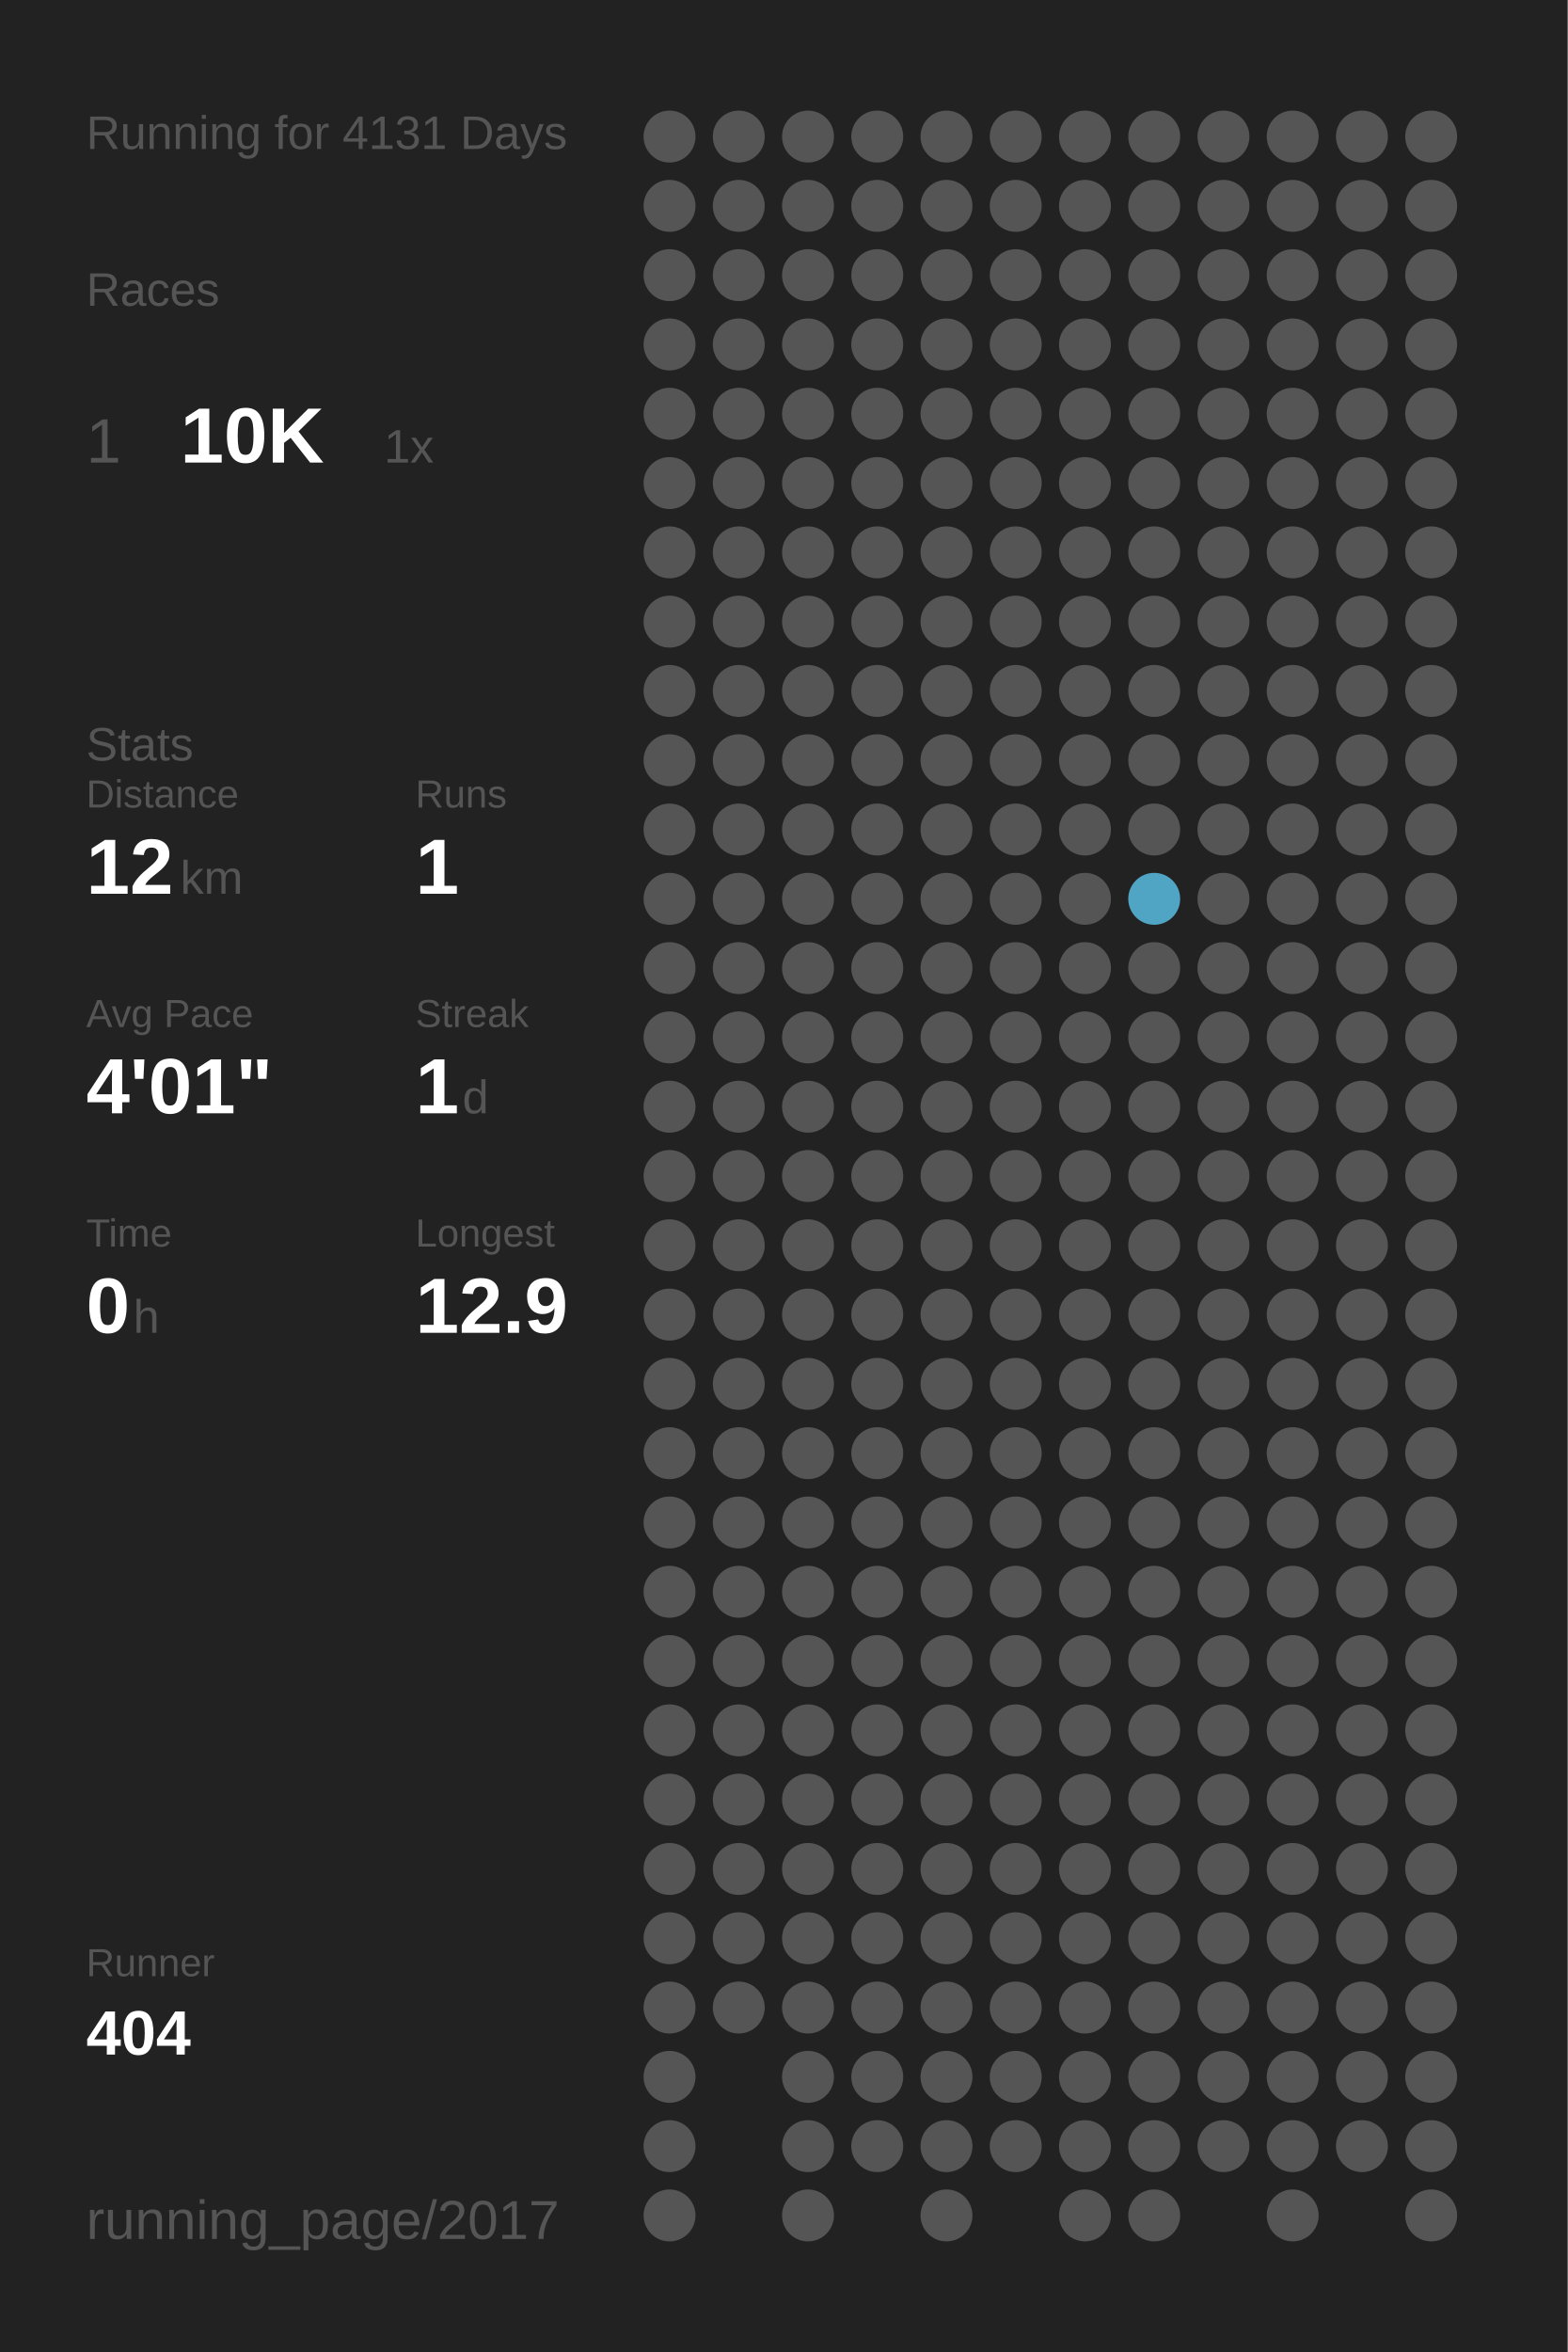
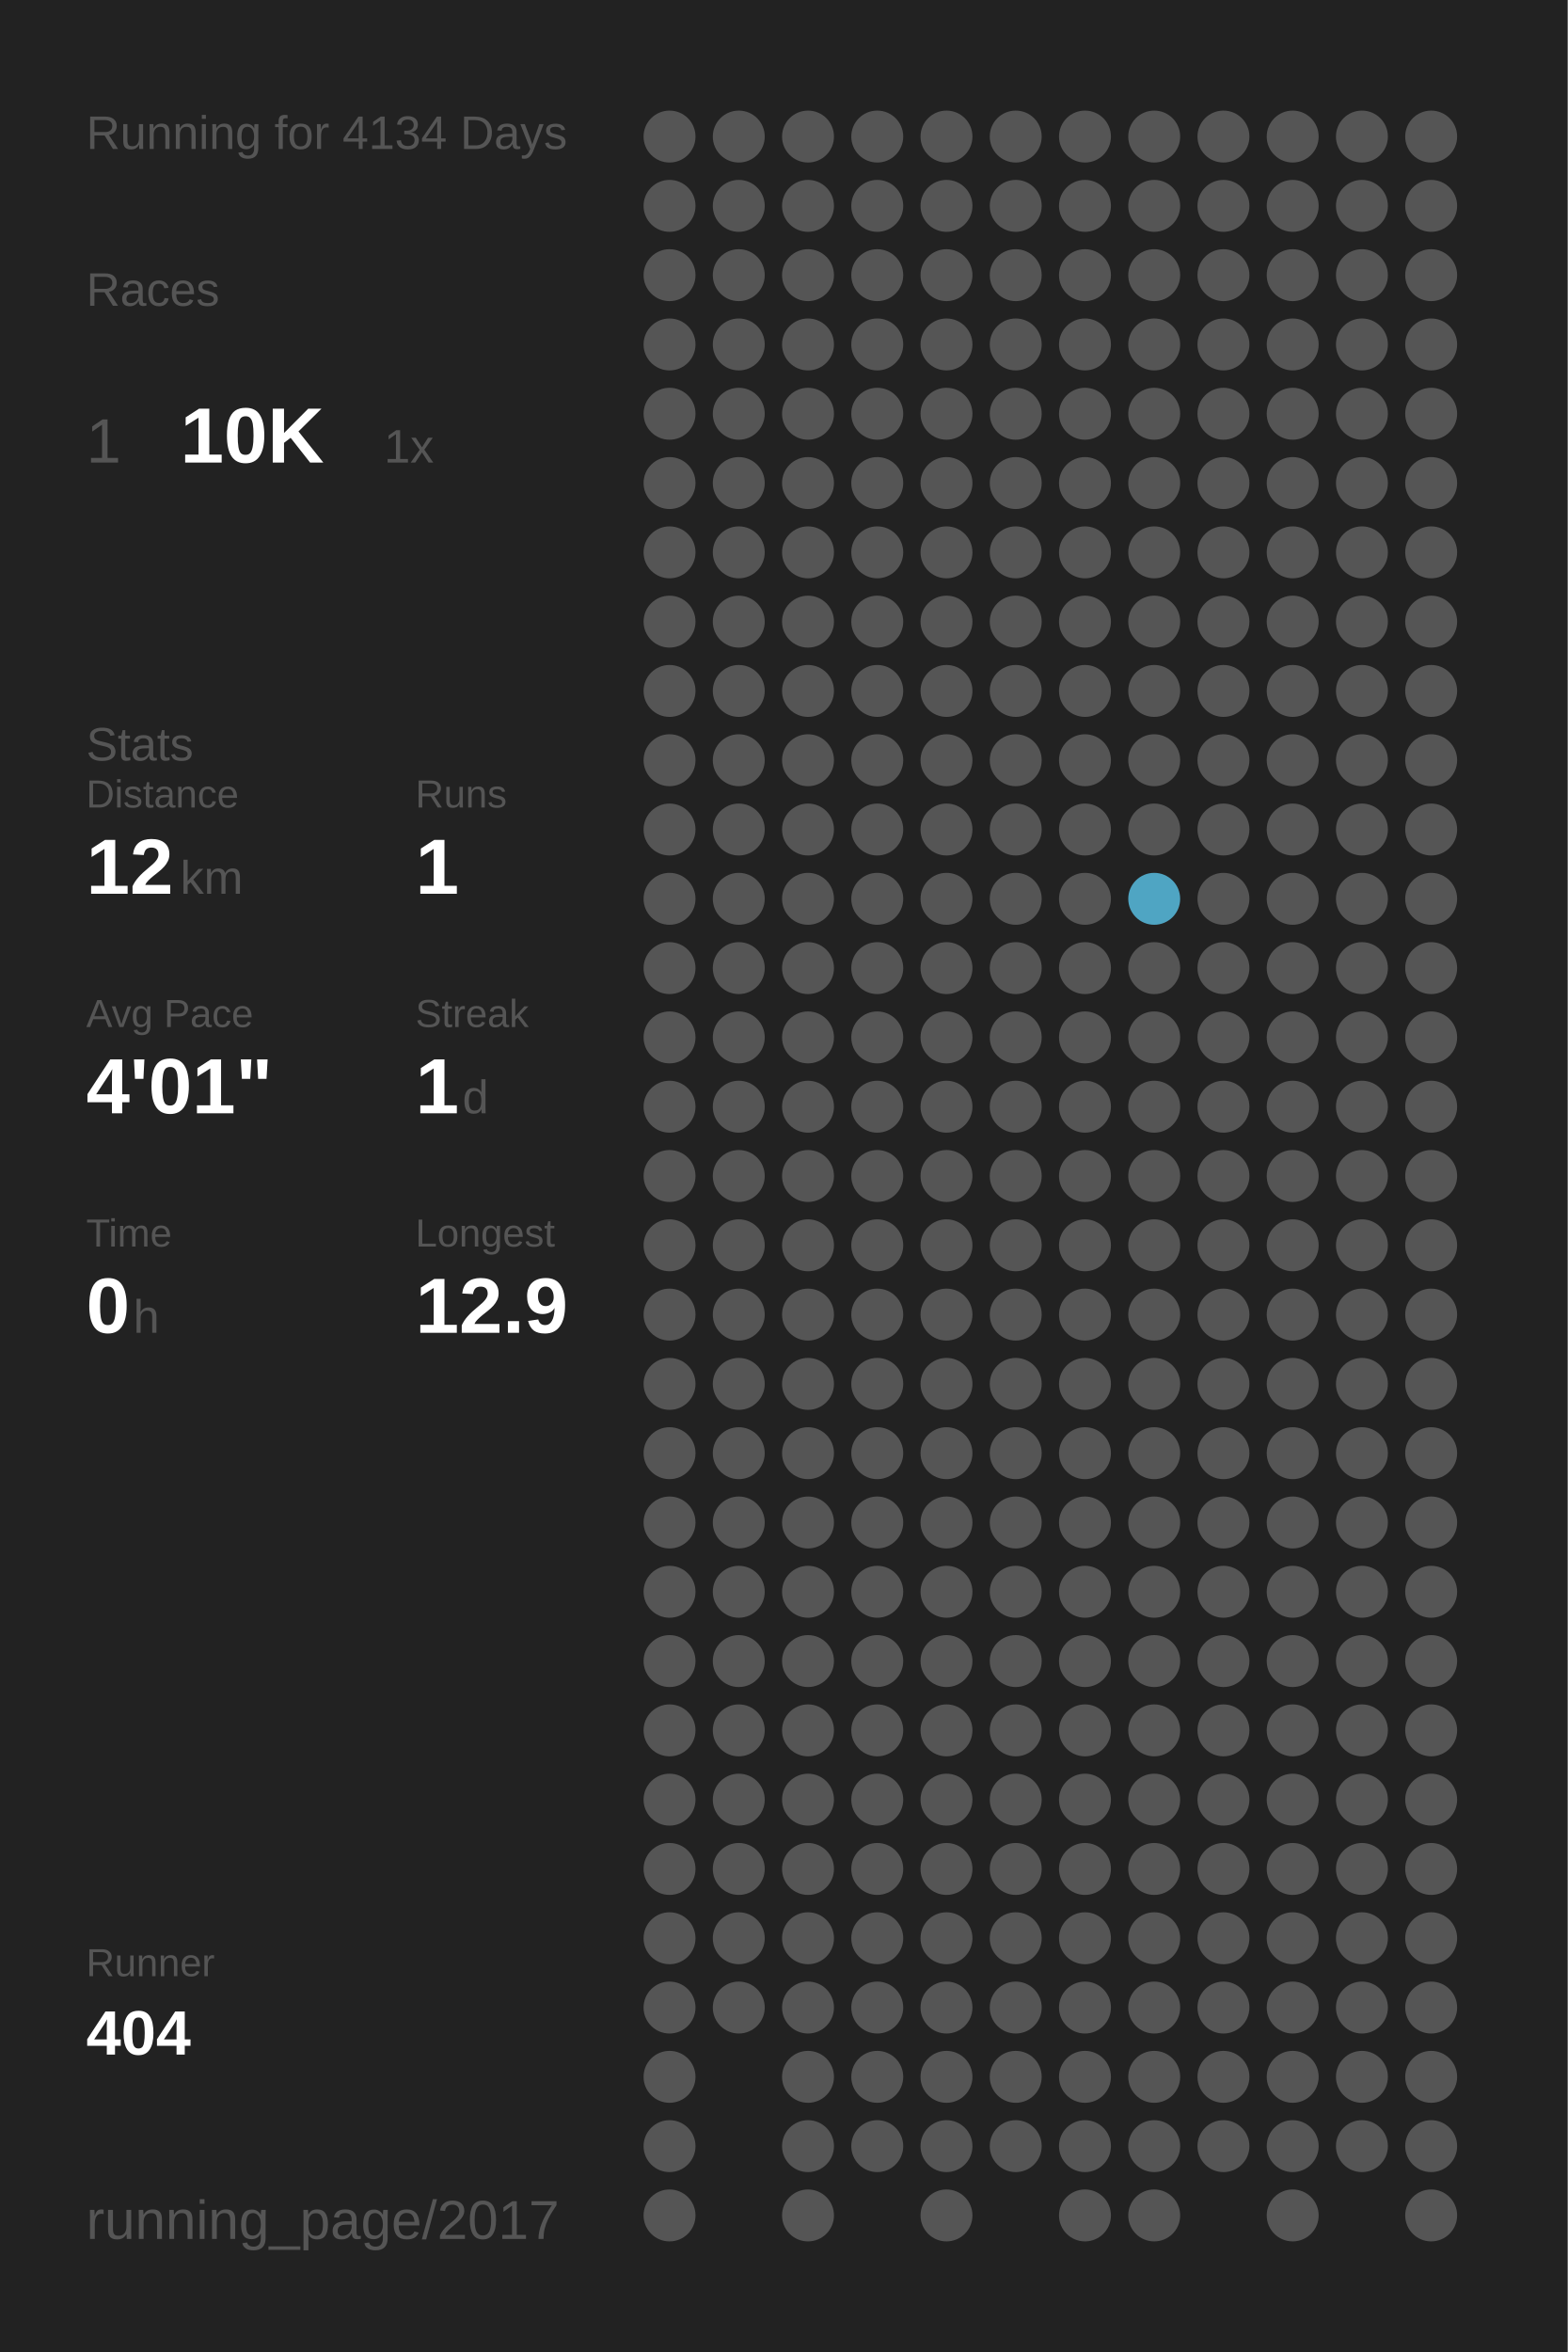
<svg xmlns="http://www.w3.org/2000/svg" baseProfile="full" height="300mm" version="1.1" viewBox="0,0,200,300" width="200mm">
  <defs />
  <rect fill="#222222" height="300" width="200" x="0" y="0" />
-   <text fill="#555555" style="font-size:6px; font-family:Arial;" x="11" y="19">Running for 4131 Days</text>
+   <text fill="#555555" style="font-size:6px; font-family:Arial;" x="11" y="19">Running for 4134 Days</text>
  <text fill="#555555" style="font-size:6px; font-family:Arial;" x="11" y="39">Races</text>
  <text fill="#555555" style="font-size:8px; font-family:Arial;" x="11" y="59">1</text>
  <text fill="#FFFFFF" style="font-size:10px; font-family:Arial; font-weight:bold;" x="23" y="59">10K</text>
  <text fill="#555555" style="font-size:6px; font-family:Arial;" x="49" y="59">1x</text>
  <text fill="#555555" style="font-size:6px; font-family:Arial;" x="11" y="97">Stats</text>
  <text fill="#555555" style="font-size:5px; font-family:Arial;" x="11" y="103">Distance</text>
  <text fill="#FFFFFF" style="font-size:10px; font-family:Arial; font-weight:bold;" x="11" y="114">12</text>
  <text fill="#555555" style="font-size:6px; font-family:Arial;" x="23" y="114">km</text>
  <text fill="#555555" style="font-size:5px; font-family:Arial;" x="53" y="103">Runs</text>
  <text fill="#FFFFFF" style="font-size:10px; font-family:Arial; font-weight:bold;" x="53" y="114">1</text>
  <text fill="#555555" style="font-size:5px; font-family:Arial;" x="11" y="131">Avg Pace</text>
  <text fill="#FFFFFF" style="font-size:10px; font-family:Arial; font-weight:bold;" x="11" y="142">4'01"</text>
  <text fill="#555555" style="font-size:5px; font-family:Arial;" x="53" y="131">Streak</text>
  <text fill="#FFFFFF" style="font-size:10px; font-family:Arial; font-weight:bold;" x="53" y="142">1</text>
  <text fill="#555555" style="font-size:6px; font-family:Arial;" x="59" y="142">d</text>
  <text fill="#555555" style="font-size:5px; font-family:Arial;" x="11" y="159">Time</text>
  <text fill="#FFFFFF" style="font-size:10px; font-family:Arial; font-weight:bold;" x="11" y="170">0</text>
  <text fill="#555555" style="font-size:6px; font-family:Arial;" x="17" y="170">h</text>
  <text fill="#555555" style="font-size:5px; font-family:Arial;" x="53" y="159">Longest</text>
  <text fill="#FFFFFF" style="font-size:10px; font-family:Arial; font-weight:bold;" x="53" y="170">12.9</text>
  <text fill="#555555" style="font-size:5px; font-family:Arial;" x="11" y="252.065">Runner</text>
  <text fill="#FFFFFF" style="font-size:8px; font-family:Arial; font-weight:bold;" x="11" y="262.065">404</text>
  <text fill="#555555" style="font-size:7px; font-family:Arial;" x="11" y="285.581">running_page/2017</text>
  <circle cx="85.417" cy="17.419" fill="#555555" r="3.312" />
  <circle cx="85.417" cy="26.258" fill="#555555" r="3.312" />
  <circle cx="85.417" cy="35.097" fill="#555555" r="3.312" />
  <circle cx="85.417" cy="43.935" fill="#555555" r="3.312" />
  <circle cx="85.417" cy="52.774" fill="#555555" r="3.312" />
  <circle cx="85.417" cy="61.613" fill="#555555" r="3.312" />
  <circle cx="85.417" cy="70.452" fill="#555555" r="3.312" />
  <circle cx="85.417" cy="79.29" fill="#555555" r="3.312" />
  <circle cx="85.417" cy="88.129" fill="#555555" r="3.312" />
  <circle cx="85.417" cy="96.968" fill="#555555" r="3.312" />
  <circle cx="85.417" cy="105.806" fill="#555555" r="3.312" />
  <circle cx="85.417" cy="114.645" fill="#555555" r="3.312" />
  <circle cx="85.417" cy="123.484" fill="#555555" r="3.312" />
  <circle cx="85.417" cy="132.323" fill="#555555" r="3.312" />
  <circle cx="85.417" cy="141.161" fill="#555555" r="3.312" />
  <circle cx="85.417" cy="150" fill="#555555" r="3.312" />
  <circle cx="85.417" cy="158.839" fill="#555555" r="3.312" />
  <circle cx="85.417" cy="167.677" fill="#555555" r="3.312" />
  <circle cx="85.417" cy="176.516" fill="#555555" r="3.312" />
  <circle cx="85.417" cy="185.355" fill="#555555" r="3.312" />
  <circle cx="85.417" cy="194.194" fill="#555555" r="3.312" />
  <circle cx="85.417" cy="203.032" fill="#555555" r="3.312" />
  <circle cx="85.417" cy="211.871" fill="#555555" r="3.312" />
  <circle cx="85.417" cy="220.71" fill="#555555" r="3.312" />
  <circle cx="85.417" cy="229.548" fill="#555555" r="3.312" />
  <circle cx="85.417" cy="238.387" fill="#555555" r="3.312" />
  <circle cx="85.417" cy="247.226" fill="#555555" r="3.312" />
  <circle cx="85.417" cy="256.065" fill="#555555" r="3.312" />
  <circle cx="85.417" cy="264.903" fill="#555555" r="3.312" />
  <circle cx="85.417" cy="273.742" fill="#555555" r="3.312" />
  <circle cx="85.417" cy="282.581" fill="#555555" r="3.312" />
  <circle cx="94.25" cy="17.419" fill="#555555" r="3.312" />
  <circle cx="94.25" cy="26.258" fill="#555555" r="3.312" />
  <circle cx="94.25" cy="35.097" fill="#555555" r="3.312" />
  <circle cx="94.25" cy="43.935" fill="#555555" r="3.312" />
  <circle cx="94.25" cy="52.774" fill="#555555" r="3.312" />
  <circle cx="94.25" cy="61.613" fill="#555555" r="3.312" />
  <circle cx="94.25" cy="70.452" fill="#555555" r="3.312" />
  <circle cx="94.25" cy="79.29" fill="#555555" r="3.312" />
  <circle cx="94.25" cy="88.129" fill="#555555" r="3.312" />
  <circle cx="94.25" cy="96.968" fill="#555555" r="3.312" />
  <circle cx="94.25" cy="105.806" fill="#555555" r="3.312" />
  <circle cx="94.25" cy="114.645" fill="#555555" r="3.312" />
  <circle cx="94.25" cy="123.484" fill="#555555" r="3.312" />
  <circle cx="94.25" cy="132.323" fill="#555555" r="3.312" />
  <circle cx="94.25" cy="141.161" fill="#555555" r="3.312" />
  <circle cx="94.25" cy="150" fill="#555555" r="3.312" />
  <circle cx="94.25" cy="158.839" fill="#555555" r="3.312" />
  <circle cx="94.25" cy="167.677" fill="#555555" r="3.312" />
  <circle cx="94.25" cy="176.516" fill="#555555" r="3.312" />
  <circle cx="94.25" cy="185.355" fill="#555555" r="3.312" />
  <circle cx="94.25" cy="194.194" fill="#555555" r="3.312" />
  <circle cx="94.25" cy="203.032" fill="#555555" r="3.312" />
  <circle cx="94.25" cy="211.871" fill="#555555" r="3.312" />
  <circle cx="94.25" cy="220.71" fill="#555555" r="3.312" />
  <circle cx="94.25" cy="229.548" fill="#555555" r="3.312" />
  <circle cx="94.25" cy="238.387" fill="#555555" r="3.312" />
  <circle cx="94.25" cy="247.226" fill="#555555" r="3.312" />
  <circle cx="94.25" cy="256.065" fill="#555555" r="3.312" />
  <circle cx="103.083" cy="17.419" fill="#555555" r="3.312" />
  <circle cx="103.083" cy="26.258" fill="#555555" r="3.312" />
  <circle cx="103.083" cy="35.097" fill="#555555" r="3.312" />
  <circle cx="103.083" cy="43.935" fill="#555555" r="3.312" />
  <circle cx="103.083" cy="52.774" fill="#555555" r="3.312" />
  <circle cx="103.083" cy="61.613" fill="#555555" r="3.312" />
  <circle cx="103.083" cy="70.452" fill="#555555" r="3.312" />
  <circle cx="103.083" cy="79.29" fill="#555555" r="3.312" />
  <circle cx="103.083" cy="88.129" fill="#555555" r="3.312" />
  <circle cx="103.083" cy="96.968" fill="#555555" r="3.312" />
  <circle cx="103.083" cy="105.806" fill="#555555" r="3.312" />
  <circle cx="103.083" cy="114.645" fill="#555555" r="3.312" />
  <circle cx="103.083" cy="123.484" fill="#555555" r="3.312" />
  <circle cx="103.083" cy="132.323" fill="#555555" r="3.312" />
  <circle cx="103.083" cy="141.161" fill="#555555" r="3.312" />
  <circle cx="103.083" cy="150" fill="#555555" r="3.312" />
  <circle cx="103.083" cy="158.839" fill="#555555" r="3.312" />
  <circle cx="103.083" cy="167.677" fill="#555555" r="3.312" />
  <circle cx="103.083" cy="176.516" fill="#555555" r="3.312" />
  <circle cx="103.083" cy="185.355" fill="#555555" r="3.312" />
  <circle cx="103.083" cy="194.194" fill="#555555" r="3.312" />
  <circle cx="103.083" cy="203.032" fill="#555555" r="3.312" />
  <circle cx="103.083" cy="211.871" fill="#555555" r="3.312" />
  <circle cx="103.083" cy="220.71" fill="#555555" r="3.312" />
  <circle cx="103.083" cy="229.548" fill="#555555" r="3.312" />
  <circle cx="103.083" cy="238.387" fill="#555555" r="3.312" />
  <circle cx="103.083" cy="247.226" fill="#555555" r="3.312" />
  <circle cx="103.083" cy="256.065" fill="#555555" r="3.312" />
  <circle cx="103.083" cy="264.903" fill="#555555" r="3.312" />
  <circle cx="103.083" cy="273.742" fill="#555555" r="3.312" />
  <circle cx="103.083" cy="282.581" fill="#555555" r="3.312" />
  <circle cx="111.917" cy="17.419" fill="#555555" r="3.312" />
  <circle cx="111.917" cy="26.258" fill="#555555" r="3.312" />
  <circle cx="111.917" cy="35.097" fill="#555555" r="3.312" />
  <circle cx="111.917" cy="43.935" fill="#555555" r="3.312" />
  <circle cx="111.917" cy="52.774" fill="#555555" r="3.312" />
  <circle cx="111.917" cy="61.613" fill="#555555" r="3.312" />
  <circle cx="111.917" cy="70.452" fill="#555555" r="3.312" />
  <circle cx="111.917" cy="79.29" fill="#555555" r="3.312" />
  <circle cx="111.917" cy="88.129" fill="#555555" r="3.312" />
  <circle cx="111.917" cy="96.968" fill="#555555" r="3.312" />
  <circle cx="111.917" cy="105.806" fill="#555555" r="3.312" />
  <circle cx="111.917" cy="114.645" fill="#555555" r="3.312" />
  <circle cx="111.917" cy="123.484" fill="#555555" r="3.312" />
  <circle cx="111.917" cy="132.323" fill="#555555" r="3.312" />
  <circle cx="111.917" cy="141.161" fill="#555555" r="3.312" />
  <circle cx="111.917" cy="150" fill="#555555" r="3.312" />
  <circle cx="111.917" cy="158.839" fill="#555555" r="3.312" />
  <circle cx="111.917" cy="167.677" fill="#555555" r="3.312" />
  <circle cx="111.917" cy="176.516" fill="#555555" r="3.312" />
  <circle cx="111.917" cy="185.355" fill="#555555" r="3.312" />
  <circle cx="111.917" cy="194.194" fill="#555555" r="3.312" />
  <circle cx="111.917" cy="203.032" fill="#555555" r="3.312" />
  <circle cx="111.917" cy="211.871" fill="#555555" r="3.312" />
  <circle cx="111.917" cy="220.71" fill="#555555" r="3.312" />
  <circle cx="111.917" cy="229.548" fill="#555555" r="3.312" />
  <circle cx="111.917" cy="238.387" fill="#555555" r="3.312" />
  <circle cx="111.917" cy="247.226" fill="#555555" r="3.312" />
  <circle cx="111.917" cy="256.065" fill="#555555" r="3.312" />
  <circle cx="111.917" cy="264.903" fill="#555555" r="3.312" />
  <circle cx="111.917" cy="273.742" fill="#555555" r="3.312" />
  <circle cx="120.75" cy="17.419" fill="#555555" r="3.312" />
  <circle cx="120.75" cy="26.258" fill="#555555" r="3.312" />
  <circle cx="120.75" cy="35.097" fill="#555555" r="3.312" />
  <circle cx="120.75" cy="43.935" fill="#555555" r="3.312" />
  <circle cx="120.75" cy="52.774" fill="#555555" r="3.312" />
  <circle cx="120.75" cy="61.613" fill="#555555" r="3.312" />
  <circle cx="120.75" cy="70.452" fill="#555555" r="3.312" />
  <circle cx="120.75" cy="79.29" fill="#555555" r="3.312" />
  <circle cx="120.75" cy="88.129" fill="#555555" r="3.312" />
  <circle cx="120.75" cy="96.968" fill="#555555" r="3.312" />
  <circle cx="120.75" cy="105.806" fill="#555555" r="3.312" />
  <circle cx="120.75" cy="114.645" fill="#555555" r="3.312" />
  <circle cx="120.75" cy="123.484" fill="#555555" r="3.312" />
  <circle cx="120.75" cy="132.323" fill="#555555" r="3.312" />
  <circle cx="120.75" cy="141.161" fill="#555555" r="3.312" />
  <circle cx="120.75" cy="150" fill="#555555" r="3.312" />
  <circle cx="120.75" cy="158.839" fill="#555555" r="3.312" />
  <circle cx="120.75" cy="167.677" fill="#555555" r="3.312" />
  <circle cx="120.75" cy="176.516" fill="#555555" r="3.312" />
  <circle cx="120.75" cy="185.355" fill="#555555" r="3.312" />
  <circle cx="120.75" cy="194.194" fill="#555555" r="3.312" />
  <circle cx="120.75" cy="203.032" fill="#555555" r="3.312" />
  <circle cx="120.75" cy="211.871" fill="#555555" r="3.312" />
  <circle cx="120.75" cy="220.71" fill="#555555" r="3.312" />
  <circle cx="120.75" cy="229.548" fill="#555555" r="3.312" />
  <circle cx="120.75" cy="238.387" fill="#555555" r="3.312" />
  <circle cx="120.75" cy="247.226" fill="#555555" r="3.312" />
  <circle cx="120.75" cy="256.065" fill="#555555" r="3.312" />
  <circle cx="120.75" cy="264.903" fill="#555555" r="3.312" />
  <circle cx="120.75" cy="273.742" fill="#555555" r="3.312" />
  <circle cx="120.75" cy="282.581" fill="#555555" r="3.312" />
  <circle cx="129.583" cy="17.419" fill="#555555" r="3.312" />
  <circle cx="129.583" cy="26.258" fill="#555555" r="3.312" />
  <circle cx="129.583" cy="35.097" fill="#555555" r="3.312" />
  <circle cx="129.583" cy="43.935" fill="#555555" r="3.312" />
  <circle cx="129.583" cy="52.774" fill="#555555" r="3.312" />
  <circle cx="129.583" cy="61.613" fill="#555555" r="3.312" />
  <circle cx="129.583" cy="70.452" fill="#555555" r="3.312" />
  <circle cx="129.583" cy="79.29" fill="#555555" r="3.312" />
  <circle cx="129.583" cy="88.129" fill="#555555" r="3.312" />
  <circle cx="129.583" cy="96.968" fill="#555555" r="3.312" />
  <circle cx="129.583" cy="105.806" fill="#555555" r="3.312" />
  <circle cx="129.583" cy="114.645" fill="#555555" r="3.312" />
  <circle cx="129.583" cy="123.484" fill="#555555" r="3.312" />
  <circle cx="129.583" cy="132.323" fill="#555555" r="3.312" />
  <circle cx="129.583" cy="141.161" fill="#555555" r="3.312" />
  <circle cx="129.583" cy="150" fill="#555555" r="3.312" />
  <circle cx="129.583" cy="158.839" fill="#555555" r="3.312" />
  <circle cx="129.583" cy="167.677" fill="#555555" r="3.312" />
  <circle cx="129.583" cy="176.516" fill="#555555" r="3.312" />
  <circle cx="129.583" cy="185.355" fill="#555555" r="3.312" />
  <circle cx="129.583" cy="194.194" fill="#555555" r="3.312" />
  <circle cx="129.583" cy="203.032" fill="#555555" r="3.312" />
  <circle cx="129.583" cy="211.871" fill="#555555" r="3.312" />
  <circle cx="129.583" cy="220.71" fill="#555555" r="3.312" />
  <circle cx="129.583" cy="229.548" fill="#555555" r="3.312" />
  <circle cx="129.583" cy="238.387" fill="#555555" r="3.312" />
  <circle cx="129.583" cy="247.226" fill="#555555" r="3.312" />
  <circle cx="129.583" cy="256.065" fill="#555555" r="3.312" />
  <circle cx="129.583" cy="264.903" fill="#555555" r="3.312" />
  <circle cx="129.583" cy="273.742" fill="#555555" r="3.312" />
  <circle cx="138.417" cy="17.419" fill="#555555" r="3.312" />
  <circle cx="138.417" cy="26.258" fill="#555555" r="3.312" />
  <circle cx="138.417" cy="35.097" fill="#555555" r="3.312" />
  <circle cx="138.417" cy="43.935" fill="#555555" r="3.312" />
  <circle cx="138.417" cy="52.774" fill="#555555" r="3.312" />
  <circle cx="138.417" cy="61.613" fill="#555555" r="3.312" />
  <circle cx="138.417" cy="70.452" fill="#555555" r="3.312" />
  <circle cx="138.417" cy="79.29" fill="#555555" r="3.312" />
  <circle cx="138.417" cy="88.129" fill="#555555" r="3.312" />
  <circle cx="138.417" cy="96.968" fill="#555555" r="3.312" />
  <circle cx="138.417" cy="105.806" fill="#555555" r="3.312" />
  <circle cx="138.417" cy="114.645" fill="#555555" r="3.312" />
  <circle cx="138.417" cy="123.484" fill="#555555" r="3.312" />
  <circle cx="138.417" cy="132.323" fill="#555555" r="3.312" />
  <circle cx="138.417" cy="141.161" fill="#555555" r="3.312" />
  <circle cx="138.417" cy="150" fill="#555555" r="3.312" />
  <circle cx="138.417" cy="158.839" fill="#555555" r="3.312" />
  <circle cx="138.417" cy="167.677" fill="#555555" r="3.312" />
  <circle cx="138.417" cy="176.516" fill="#555555" r="3.312" />
  <circle cx="138.417" cy="185.355" fill="#555555" r="3.312" />
  <circle cx="138.417" cy="194.194" fill="#555555" r="3.312" />
  <circle cx="138.417" cy="203.032" fill="#555555" r="3.312" />
  <circle cx="138.417" cy="211.871" fill="#555555" r="3.312" />
  <circle cx="138.417" cy="220.71" fill="#555555" r="3.312" />
  <circle cx="138.417" cy="229.548" fill="#555555" r="3.312" />
  <circle cx="138.417" cy="238.387" fill="#555555" r="3.312" />
  <circle cx="138.417" cy="247.226" fill="#555555" r="3.312" />
  <circle cx="138.417" cy="256.065" fill="#555555" r="3.312" />
  <circle cx="138.417" cy="264.903" fill="#555555" r="3.312" />
  <circle cx="138.417" cy="273.742" fill="#555555" r="3.312" />
  <circle cx="138.417" cy="282.581" fill="#555555" r="3.312" />
  <circle cx="147.25" cy="17.419" fill="#555555" r="3.312" />
  <circle cx="147.25" cy="26.258" fill="#555555" r="3.312" />
  <circle cx="147.25" cy="35.097" fill="#555555" r="3.312" />
  <circle cx="147.25" cy="43.935" fill="#555555" r="3.312" />
  <circle cx="147.25" cy="52.774" fill="#555555" r="3.312" />
  <circle cx="147.25" cy="61.613" fill="#555555" r="3.312" />
  <circle cx="147.25" cy="70.452" fill="#555555" r="3.312" />
  <circle cx="147.25" cy="79.29" fill="#555555" r="3.312" />
  <circle cx="147.25" cy="88.129" fill="#555555" r="3.312" />
  <circle cx="147.25" cy="96.968" fill="#555555" r="3.312" />
  <circle cx="147.25" cy="105.806" fill="#555555" r="3.312" />
  <circle cx="147.25" cy="114.645" fill="#4fa5c3" r="3.312" />
  <circle cx="147.25" cy="123.484" fill="#555555" r="3.312" />
  <circle cx="147.25" cy="132.323" fill="#555555" r="3.312" />
  <circle cx="147.25" cy="141.161" fill="#555555" r="3.312" />
  <circle cx="147.25" cy="150" fill="#555555" r="3.312" />
  <circle cx="147.25" cy="158.839" fill="#555555" r="3.312" />
  <circle cx="147.25" cy="167.677" fill="#555555" r="3.312" />
  <circle cx="147.25" cy="176.516" fill="#555555" r="3.312" />
  <circle cx="147.25" cy="185.355" fill="#555555" r="3.312" />
  <circle cx="147.25" cy="194.194" fill="#555555" r="3.312" />
  <circle cx="147.25" cy="203.032" fill="#555555" r="3.312" />
  <circle cx="147.25" cy="211.871" fill="#555555" r="3.312" />
  <circle cx="147.25" cy="220.71" fill="#555555" r="3.312" />
  <circle cx="147.25" cy="229.548" fill="#555555" r="3.312" />
  <circle cx="147.25" cy="238.387" fill="#555555" r="3.312" />
  <circle cx="147.25" cy="247.226" fill="#555555" r="3.312" />
  <circle cx="147.25" cy="256.065" fill="#555555" r="3.312" />
  <circle cx="147.25" cy="264.903" fill="#555555" r="3.312" />
  <circle cx="147.25" cy="273.742" fill="#555555" r="3.312" />
  <circle cx="147.25" cy="282.581" fill="#555555" r="3.312" />
  <circle cx="156.083" cy="17.419" fill="#555555" r="3.312" />
  <circle cx="156.083" cy="26.258" fill="#555555" r="3.312" />
  <circle cx="156.083" cy="35.097" fill="#555555" r="3.312" />
  <circle cx="156.083" cy="43.935" fill="#555555" r="3.312" />
  <circle cx="156.083" cy="52.774" fill="#555555" r="3.312" />
  <circle cx="156.083" cy="61.613" fill="#555555" r="3.312" />
  <circle cx="156.083" cy="70.452" fill="#555555" r="3.312" />
  <circle cx="156.083" cy="79.29" fill="#555555" r="3.312" />
  <circle cx="156.083" cy="88.129" fill="#555555" r="3.312" />
  <circle cx="156.083" cy="96.968" fill="#555555" r="3.312" />
  <circle cx="156.083" cy="105.806" fill="#555555" r="3.312" />
  <circle cx="156.083" cy="114.645" fill="#555555" r="3.312" />
  <circle cx="156.083" cy="123.484" fill="#555555" r="3.312" />
  <circle cx="156.083" cy="132.323" fill="#555555" r="3.312" />
  <circle cx="156.083" cy="141.161" fill="#555555" r="3.312" />
  <circle cx="156.083" cy="150" fill="#555555" r="3.312" />
  <circle cx="156.083" cy="158.839" fill="#555555" r="3.312" />
  <circle cx="156.083" cy="167.677" fill="#555555" r="3.312" />
  <circle cx="156.083" cy="176.516" fill="#555555" r="3.312" />
  <circle cx="156.083" cy="185.355" fill="#555555" r="3.312" />
  <circle cx="156.083" cy="194.194" fill="#555555" r="3.312" />
  <circle cx="156.083" cy="203.032" fill="#555555" r="3.312" />
  <circle cx="156.083" cy="211.871" fill="#555555" r="3.312" />
  <circle cx="156.083" cy="220.71" fill="#555555" r="3.312" />
  <circle cx="156.083" cy="229.548" fill="#555555" r="3.312" />
  <circle cx="156.083" cy="238.387" fill="#555555" r="3.312" />
  <circle cx="156.083" cy="247.226" fill="#555555" r="3.312" />
  <circle cx="156.083" cy="256.065" fill="#555555" r="3.312" />
  <circle cx="156.083" cy="264.903" fill="#555555" r="3.312" />
  <circle cx="156.083" cy="273.742" fill="#555555" r="3.312" />
  <circle cx="164.917" cy="17.419" fill="#555555" r="3.312" />
  <circle cx="164.917" cy="26.258" fill="#555555" r="3.312" />
  <circle cx="164.917" cy="35.097" fill="#555555" r="3.312" />
  <circle cx="164.917" cy="43.935" fill="#555555" r="3.312" />
  <circle cx="164.917" cy="52.774" fill="#555555" r="3.312" />
  <circle cx="164.917" cy="61.613" fill="#555555" r="3.312" />
  <circle cx="164.917" cy="70.452" fill="#555555" r="3.312" />
  <circle cx="164.917" cy="79.29" fill="#555555" r="3.312" />
  <circle cx="164.917" cy="88.129" fill="#555555" r="3.312" />
  <circle cx="164.917" cy="96.968" fill="#555555" r="3.312" />
  <circle cx="164.917" cy="105.806" fill="#555555" r="3.312" />
  <circle cx="164.917" cy="114.645" fill="#555555" r="3.312" />
  <circle cx="164.917" cy="123.484" fill="#555555" r="3.312" />
  <circle cx="164.917" cy="132.323" fill="#555555" r="3.312" />
  <circle cx="164.917" cy="141.161" fill="#555555" r="3.312" />
  <circle cx="164.917" cy="150" fill="#555555" r="3.312" />
  <circle cx="164.917" cy="158.839" fill="#555555" r="3.312" />
  <circle cx="164.917" cy="167.677" fill="#555555" r="3.312" />
  <circle cx="164.917" cy="176.516" fill="#555555" r="3.312" />
  <circle cx="164.917" cy="185.355" fill="#555555" r="3.312" />
  <circle cx="164.917" cy="194.194" fill="#555555" r="3.312" />
  <circle cx="164.917" cy="203.032" fill="#555555" r="3.312" />
  <circle cx="164.917" cy="211.871" fill="#555555" r="3.312" />
  <circle cx="164.917" cy="220.71" fill="#555555" r="3.312" />
  <circle cx="164.917" cy="229.548" fill="#555555" r="3.312" />
  <circle cx="164.917" cy="238.387" fill="#555555" r="3.312" />
  <circle cx="164.917" cy="247.226" fill="#555555" r="3.312" />
  <circle cx="164.917" cy="256.065" fill="#555555" r="3.312" />
  <circle cx="164.917" cy="264.903" fill="#555555" r="3.312" />
  <circle cx="164.917" cy="273.742" fill="#555555" r="3.312" />
  <circle cx="164.917" cy="282.581" fill="#555555" r="3.312" />
  <circle cx="173.75" cy="17.419" fill="#555555" r="3.312" />
  <circle cx="173.75" cy="26.258" fill="#555555" r="3.312" />
  <circle cx="173.75" cy="35.097" fill="#555555" r="3.312" />
  <circle cx="173.75" cy="43.935" fill="#555555" r="3.312" />
  <circle cx="173.75" cy="52.774" fill="#555555" r="3.312" />
  <circle cx="173.75" cy="61.613" fill="#555555" r="3.312" />
  <circle cx="173.75" cy="70.452" fill="#555555" r="3.312" />
  <circle cx="173.75" cy="79.29" fill="#555555" r="3.312" />
  <circle cx="173.75" cy="88.129" fill="#555555" r="3.312" />
  <circle cx="173.75" cy="96.968" fill="#555555" r="3.312" />
  <circle cx="173.75" cy="105.806" fill="#555555" r="3.312" />
  <circle cx="173.75" cy="114.645" fill="#555555" r="3.312" />
  <circle cx="173.75" cy="123.484" fill="#555555" r="3.312" />
  <circle cx="173.75" cy="132.323" fill="#555555" r="3.312" />
  <circle cx="173.75" cy="141.161" fill="#555555" r="3.312" />
  <circle cx="173.75" cy="150" fill="#555555" r="3.312" />
  <circle cx="173.75" cy="158.839" fill="#555555" r="3.312" />
  <circle cx="173.75" cy="167.677" fill="#555555" r="3.312" />
  <circle cx="173.75" cy="176.516" fill="#555555" r="3.312" />
  <circle cx="173.75" cy="185.355" fill="#555555" r="3.312" />
  <circle cx="173.75" cy="194.194" fill="#555555" r="3.312" />
  <circle cx="173.75" cy="203.032" fill="#555555" r="3.312" />
  <circle cx="173.75" cy="211.871" fill="#555555" r="3.312" />
  <circle cx="173.75" cy="220.71" fill="#555555" r="3.312" />
  <circle cx="173.75" cy="229.548" fill="#555555" r="3.312" />
  <circle cx="173.75" cy="238.387" fill="#555555" r="3.312" />
  <circle cx="173.75" cy="247.226" fill="#555555" r="3.312" />
  <circle cx="173.75" cy="256.065" fill="#555555" r="3.312" />
  <circle cx="173.75" cy="264.903" fill="#555555" r="3.312" />
  <circle cx="173.75" cy="273.742" fill="#555555" r="3.312" />
  <circle cx="182.583" cy="17.419" fill="#555555" r="3.312" />
  <circle cx="182.583" cy="26.258" fill="#555555" r="3.312" />
  <circle cx="182.583" cy="35.097" fill="#555555" r="3.312" />
  <circle cx="182.583" cy="43.935" fill="#555555" r="3.312" />
  <circle cx="182.583" cy="52.774" fill="#555555" r="3.312" />
  <circle cx="182.583" cy="61.613" fill="#555555" r="3.312" />
  <circle cx="182.583" cy="70.452" fill="#555555" r="3.312" />
  <circle cx="182.583" cy="79.29" fill="#555555" r="3.312" />
  <circle cx="182.583" cy="88.129" fill="#555555" r="3.312" />
  <circle cx="182.583" cy="96.968" fill="#555555" r="3.312" />
  <circle cx="182.583" cy="105.806" fill="#555555" r="3.312" />
  <circle cx="182.583" cy="114.645" fill="#555555" r="3.312" />
  <circle cx="182.583" cy="123.484" fill="#555555" r="3.312" />
  <circle cx="182.583" cy="132.323" fill="#555555" r="3.312" />
  <circle cx="182.583" cy="141.161" fill="#555555" r="3.312" />
  <circle cx="182.583" cy="150" fill="#555555" r="3.312" />
  <circle cx="182.583" cy="158.839" fill="#555555" r="3.312" />
  <circle cx="182.583" cy="167.677" fill="#555555" r="3.312" />
  <circle cx="182.583" cy="176.516" fill="#555555" r="3.312" />
  <circle cx="182.583" cy="185.355" fill="#555555" r="3.312" />
  <circle cx="182.583" cy="194.194" fill="#555555" r="3.312" />
  <circle cx="182.583" cy="203.032" fill="#555555" r="3.312" />
  <circle cx="182.583" cy="211.871" fill="#555555" r="3.312" />
  <circle cx="182.583" cy="220.71" fill="#555555" r="3.312" />
  <circle cx="182.583" cy="229.548" fill="#555555" r="3.312" />
  <circle cx="182.583" cy="238.387" fill="#555555" r="3.312" />
  <circle cx="182.583" cy="247.226" fill="#555555" r="3.312" />
  <circle cx="182.583" cy="256.065" fill="#555555" r="3.312" />
  <circle cx="182.583" cy="264.903" fill="#555555" r="3.312" />
  <circle cx="182.583" cy="273.742" fill="#555555" r="3.312" />
  <circle cx="182.583" cy="282.581" fill="#555555" r="3.312" />
</svg>
